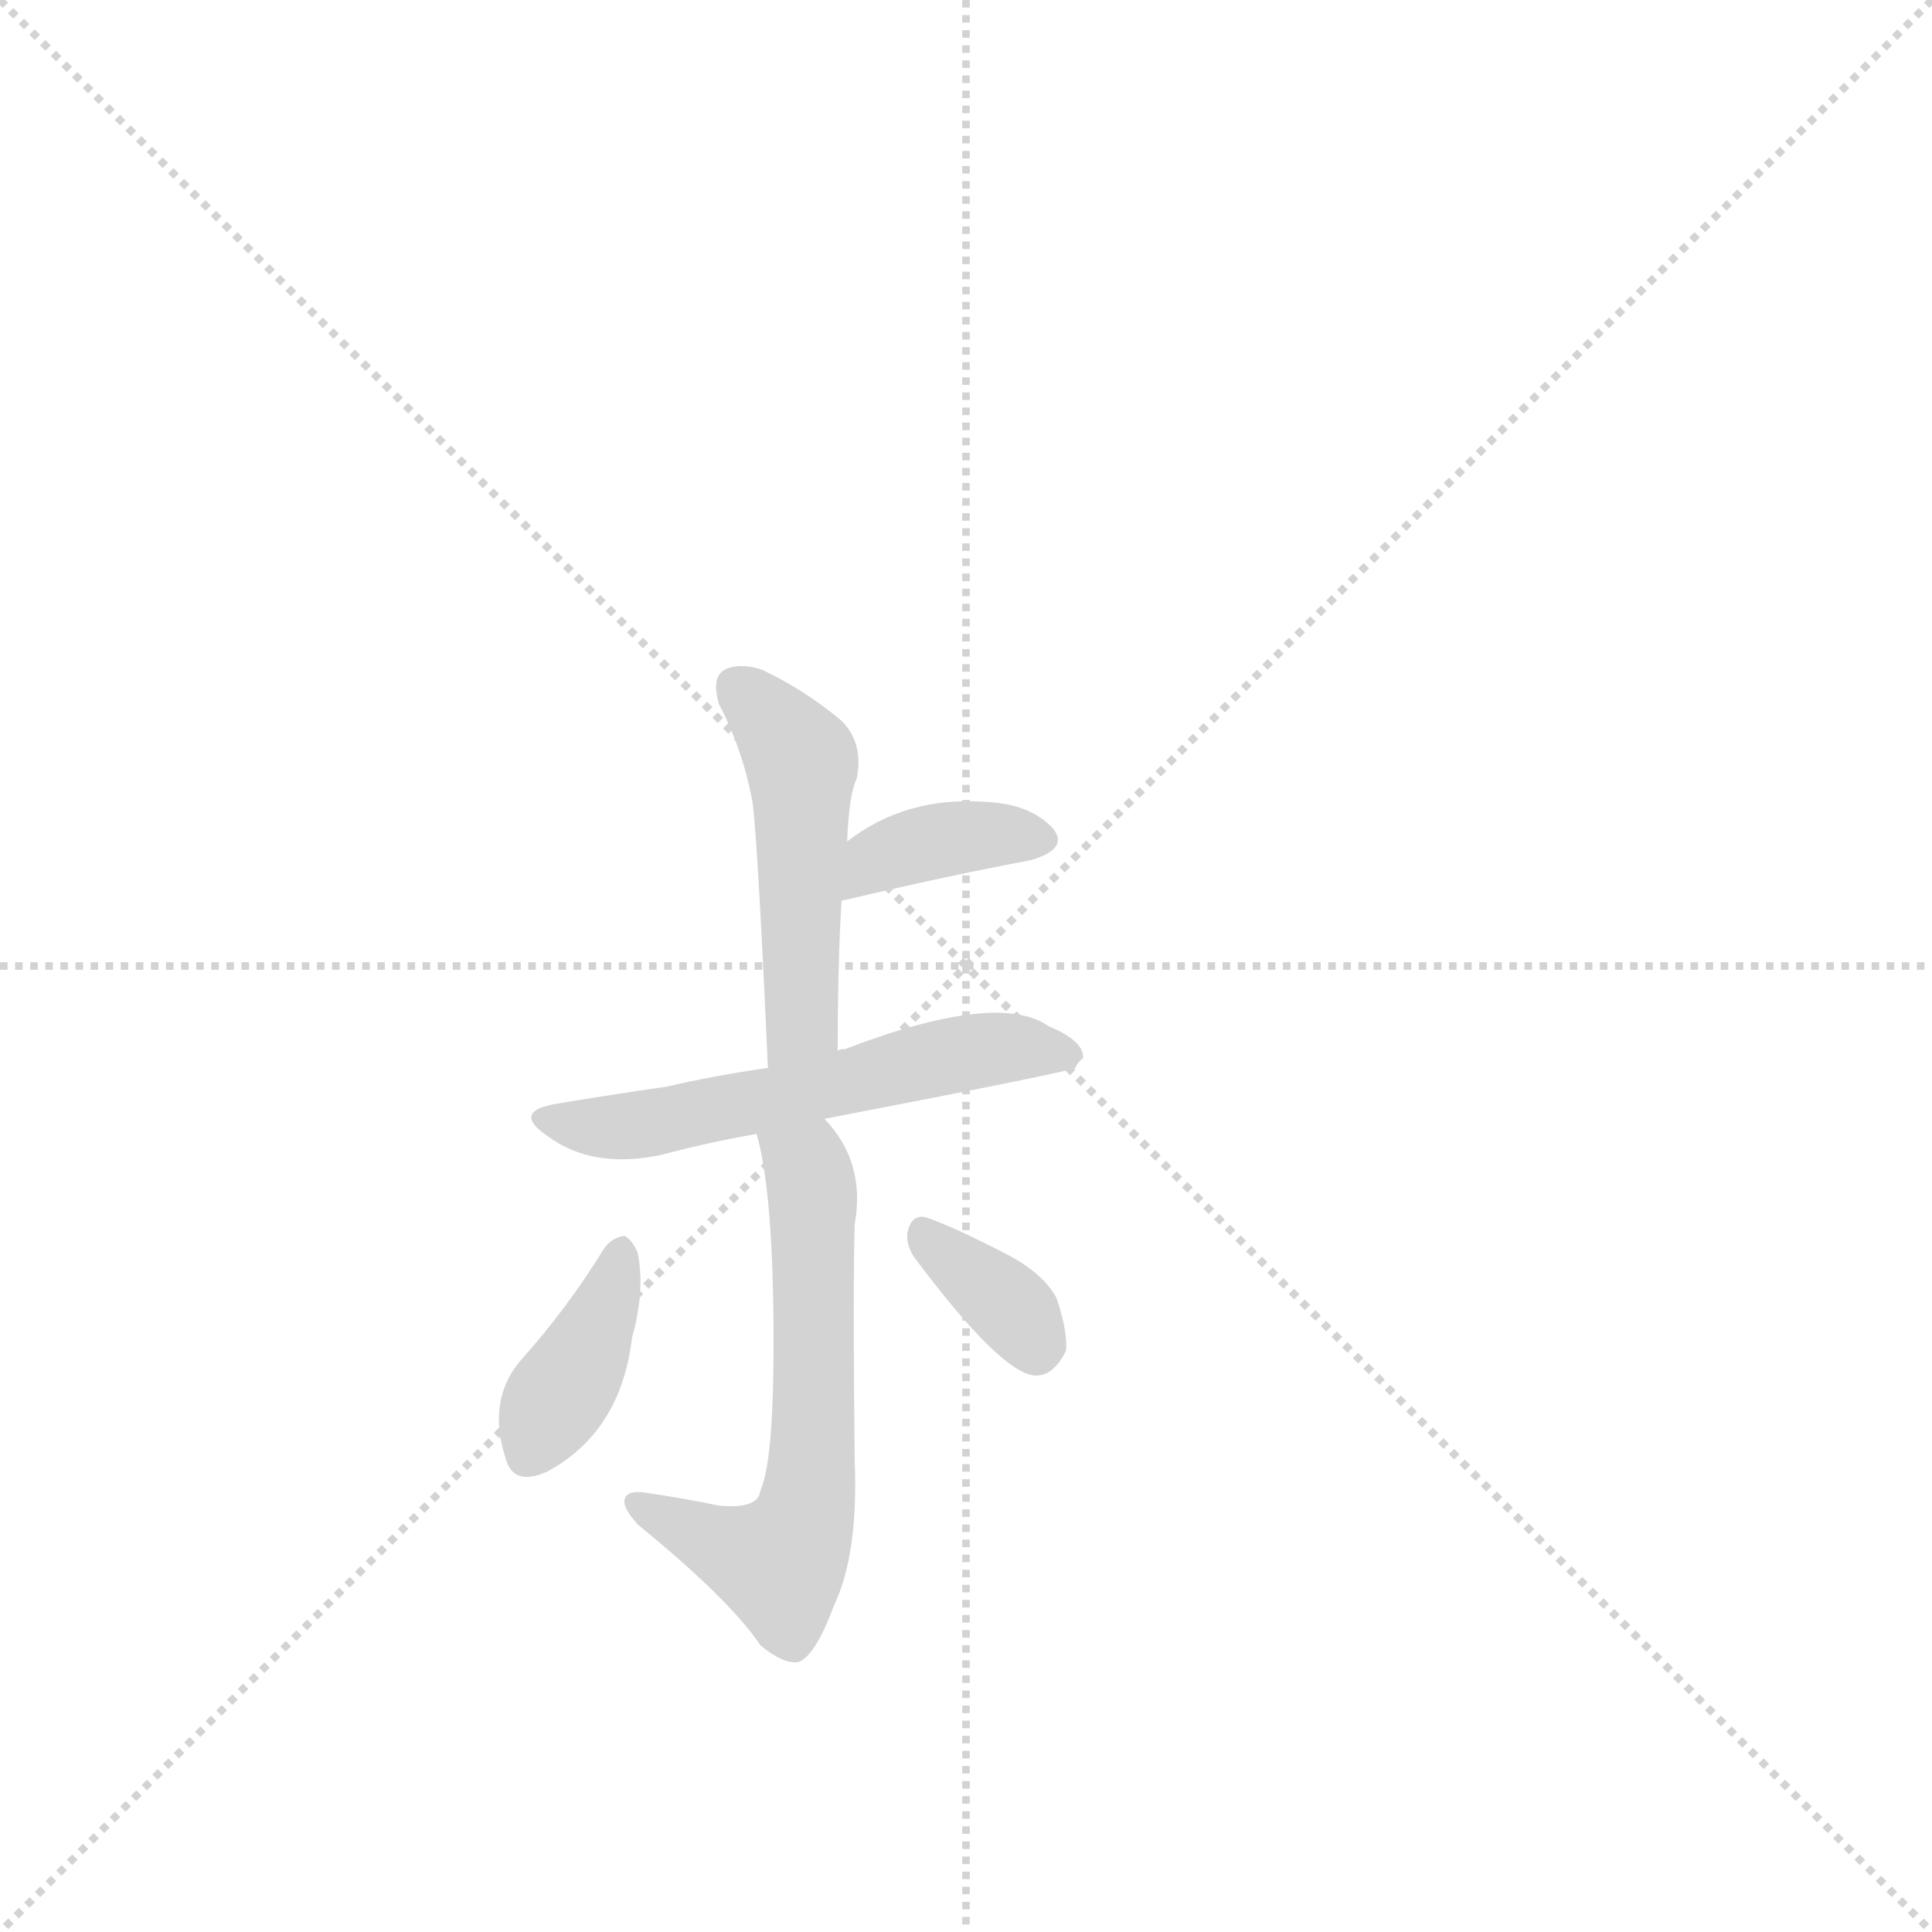
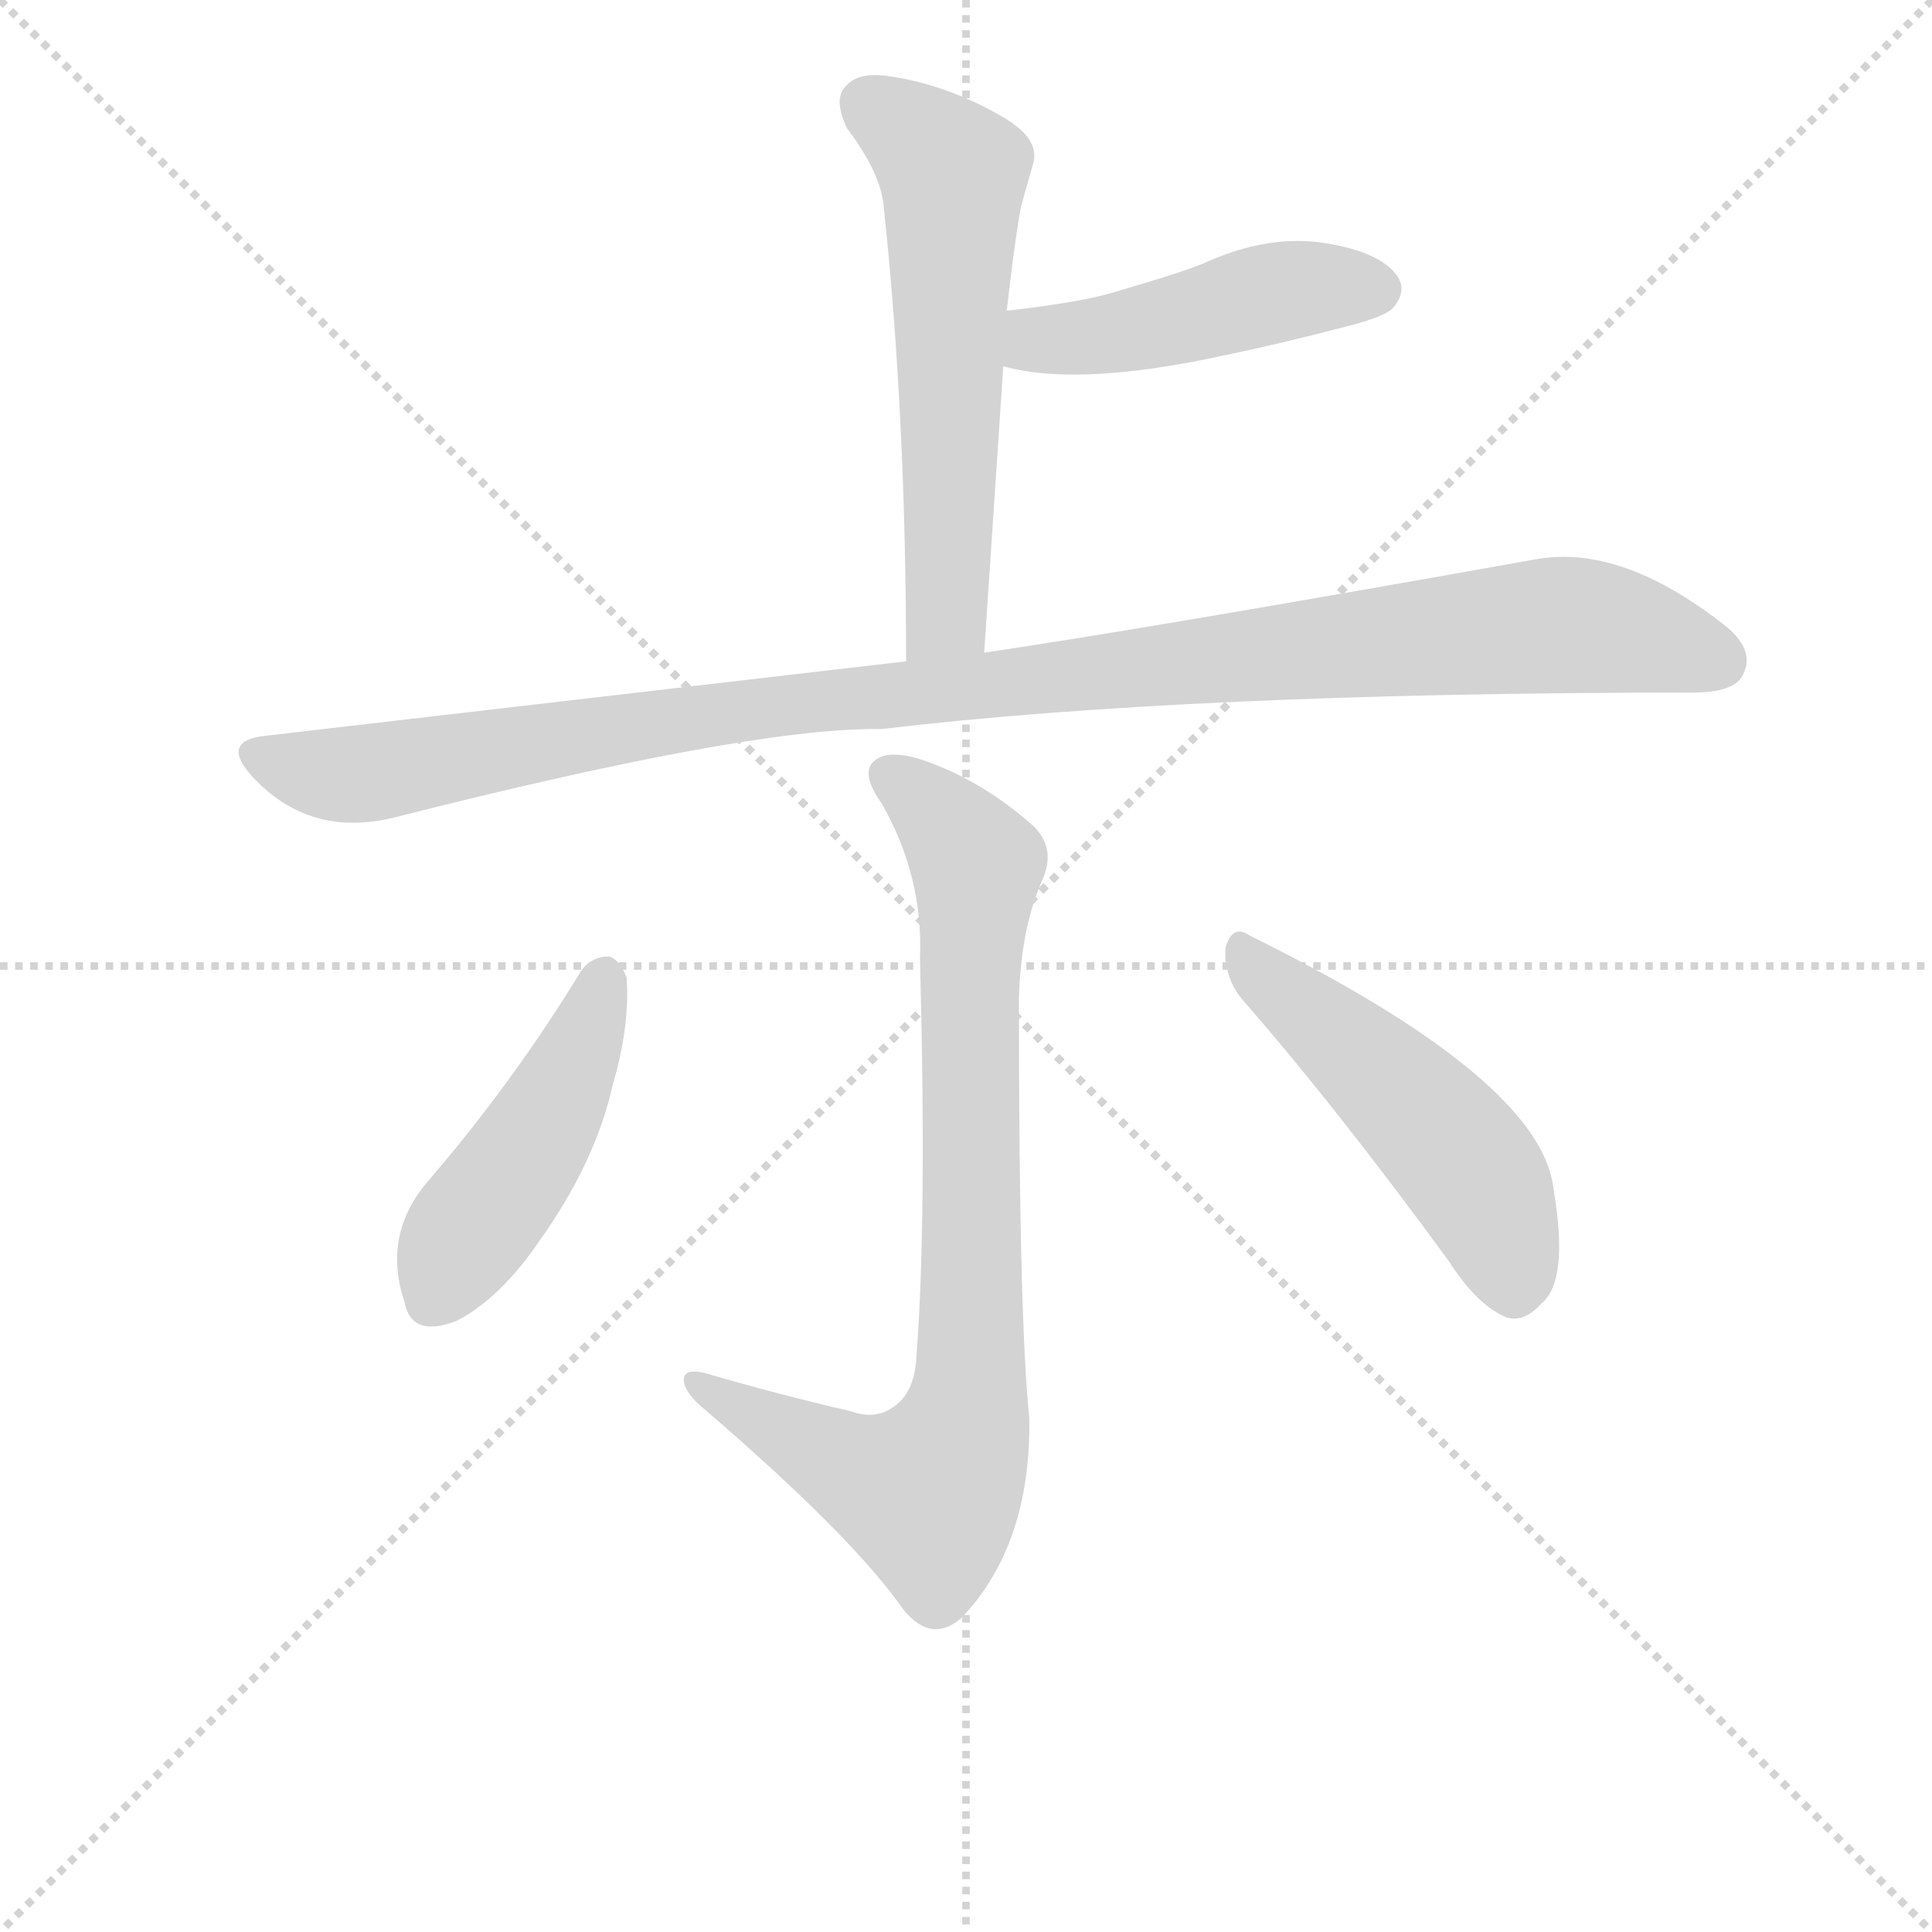
<svg xmlns="http://www.w3.org/2000/svg" version="1.1" viewBox="0 0 1024 1024">
  <g stroke="lightgray" stroke-dasharray="1,1" stroke-width="1" transform="scale(4, 4)">
    <line x1="0" y1="0" x2="256" y2="256" />
    <line x1="256" y1="0" x2="0" y2="256" />
    <line x1="128" y1="0" x2="128" y2="256" />
    <line x1="0" y1="128" x2="256" y2="128" />
  </g>
-   <g transform="scale(1, -1) translate(0, -900)">
+   <g transform="scale(0.92, -0.92) translate(60, -830)">
    <style type="text/css">
      
        @keyframes keyframes0 {
+           from {
+             stroke: blue;
+             stroke-dashoffset: 598;
+             stroke-width: 128;
+           }
+           66% {
+             animation-timing-function: step-end;
+             stroke: blue;
+             stroke-dashoffset: 0;
+             stroke-width: 128;
+           }
+           to {
+             stroke: black;
+             stroke-width: 1024;
+           }
+         }
+         #make-me-a-hanzi-animation-0 {
+           animation: keyframes0 0.737s both;
+           animation-delay: 0s;
+           animation-timing-function: linear;
+         }
+       
+         @keyframes keyframes1 {
+           from {
+             stroke: blue;
+             stroke-dashoffset: 471;
+             stroke-width: 128;
+           }
+           61% {
+             animation-timing-function: step-end;
+             stroke: blue;
+             stroke-dashoffset: 0;
+             stroke-width: 128;
+           }
+           to {
+             stroke: black;
+             stroke-width: 1024;
+           }
+         }
+         #make-me-a-hanzi-animation-1 {
+           animation: keyframes1 0.633s both;
+           animation-delay: 0.737s;
+           animation-timing-function: linear;
+         }
+       
+         @keyframes keyframes2 {
+           from {
+             stroke: blue;
+             stroke-dashoffset: 1107;
+             stroke-width: 128;
+           }
+           78% {
+             animation-timing-function: step-end;
+             stroke: blue;
+             stroke-dashoffset: 0;
+             stroke-width: 128;
+           }
+           to {
+             stroke: black;
+             stroke-width: 1024;
+           }
+         }
+         #make-me-a-hanzi-animation-2 {
+           animation: keyframes2 1.151s both;
+           animation-delay: 1.37s;
+           animation-timing-function: linear;
+         }
+       
+         @keyframes keyframes3 {
+           from {
+             stroke: blue;
+             stroke-dashoffset: 845;
+             stroke-width: 128;
+           }
+           73% {
+             animation-timing-function: step-end;
+             stroke: blue;
+             stroke-dashoffset: 0;
+             stroke-width: 128;
+           }
+           to {
+             stroke: black;
+             stroke-width: 1024;
+           }
+         }
+         #make-me-a-hanzi-animation-3 {
+           animation: keyframes3 0.938s both;
+           animation-delay: 2.521s;
+           animation-timing-function: linear;
+         }
+       
+         @keyframes keyframes4 {
          from {
            stroke: blue;
            stroke-dashoffset: 465;
            stroke-width: 128;
          }
          60% {
            animation-timing-function: step-end;
            stroke: blue;
            stroke-dashoffset: 0;
            stroke-width: 128;
          }
          to {
            stroke: black;
            stroke-width: 1024;
          }
        }
-         #make-me-a-hanzi-animation-0 {
-           animation: keyframes0 0.628s both;
-           animation-delay: 0s;
-           animation-timing-function: linear;
-         }
-       
-         @keyframes keyframes1 {
-           from {
-             stroke: blue;
-             stroke-dashoffset: 360;
-             stroke-width: 128;
-           }
-           54% {
-             animation-timing-function: step-end;
-             stroke: blue;
-             stroke-dashoffset: 0;
-             stroke-width: 128;
-           }
-           to {
-             stroke: black;
-             stroke-width: 1024;
-           }
-         }
-         #make-me-a-hanzi-animation-1 {
-           animation: keyframes1 0.543s both;
-           animation-delay: 0.628s;
-           animation-timing-function: linear;
-         }
-       
-         @keyframes keyframes2 {
-           from {
-             stroke: blue;
-             stroke-dashoffset: 537;
-             stroke-width: 128;
-           }
-           64% {
-             animation-timing-function: step-end;
-             stroke: blue;
-             stroke-dashoffset: 0;
-             stroke-width: 128;
-           }
-           to {
-             stroke: black;
-             stroke-width: 1024;
-           }
-         }
-         #make-me-a-hanzi-animation-2 {
-           animation: keyframes2 0.687s both;
-           animation-delay: 1.171s;
-           animation-timing-function: linear;
-         }
-       
-         @keyframes keyframes3 {
-           from {
-             stroke: blue;
-             stroke-dashoffset: 574;
-             stroke-width: 128;
-           }
-           65% {
-             animation-timing-function: step-end;
-             stroke: blue;
-             stroke-dashoffset: 0;
-             stroke-width: 128;
-           }
-           to {
-             stroke: black;
-             stroke-width: 1024;
-           }
-         }
-         #make-me-a-hanzi-animation-3 {
-           animation: keyframes3 0.717s both;
-           animation-delay: 1.858s;
-           animation-timing-function: linear;
-         }
-       
-         @keyframes keyframes4 {
-           from {
-             stroke: blue;
-             stroke-dashoffset: 373;
-             stroke-width: 128;
-           }
-           55% {
-             animation-timing-function: step-end;
-             stroke: blue;
-             stroke-dashoffset: 0;
-             stroke-width: 128;
-           }
-           to {
-             stroke: black;
-             stroke-width: 1024;
-           }
-         }
        #make-me-a-hanzi-animation-4 {
-           animation: keyframes4 0.554s both;
-           animation-delay: 2.576s;
+           animation: keyframes4 0.628s both;
+           animation-delay: 3.458s;
          animation-timing-function: linear;
        }
      
        @keyframes keyframes5 {
          from {
            stroke: blue;
-             stroke-dashoffset: 340;
+             stroke-dashoffset: 505;
            stroke-width: 128;
          }
-           53% {
+           62% {
            animation-timing-function: step-end;
            stroke: blue;
            stroke-dashoffset: 0;
            stroke-width: 128;
          }
          to {
            stroke: black;
            stroke-width: 1024;
          }
        }
        #make-me-a-hanzi-animation-5 {
-           animation: keyframes5 0.527s both;
-           animation-delay: 3.129s;
+           animation: keyframes5 0.661s both;
+           animation-delay: 4.087s;
          animation-timing-function: linear;
        }
      
    </style>
-     <path d="M 444 343 Q 444 389 446 422 L 449 454 Q 450 479 454 487 Q 458 506 446 518 Q 427 534 404 545 Q 392 549 384 545 Q 377 541 381 527 Q 394 502 399 474 Q 402 447 407 334 C 408 304 444 313 444 343 Z" fill="lightgray" />
-     <path d="M 446 422 Q 446 423 448 423 Q 503 436 546 444 Q 567 450 558 461 Q 546 474 522 475 Q 480 478 449 454 C 425 436 418 411 446 422 Z" fill="lightgray" />
-     <path d="M 437 307 Q 567 332 570 334 Q 571 337 574 339 Q 575 348 556 356 Q 529 375 448 344 Q 445 344 444 343 L 407 334 Q 379 330 353 324 Q 325 320 295 315 Q 271 311 290 298 Q 314 280 351 288 Q 373 294 401 299 L 437 307 Z" fill="lightgray" />
-     <path d="M 401 299 Q 410 268 410 188 Q 410 125 403 110 Q 402 100 381 102 Q 362 106 341 109 Q 332 110 331 105 Q 330 101 338 92 Q 387 52 403 28 Q 415 18 423 19 Q 432 22 442 49 Q 455 76 453 126 Q 452 217 453 251 Q 459 284 437 307 C 418 330 394 328 401 299 Z" fill="lightgray" />
-     <path d="M 320 238 Q 301 207 276 179 Q 258 158 268 127 Q 272 112 290 120 Q 329 141 335 191 Q 342 216 338 236 Q 335 243 331 245 Q 324 244 320 238 Z" fill="lightgray" />
-     <path d="M 485 233 Q 530 173 548 171 Q 558 170 565 184 Q 566 194 560 212 Q 553 225 534 235 Q 503 251 490 255 Q 483 256 481 247 Q 480 240 485 233 Z" fill="lightgray" />
+     <path d="M 507 454 L 518 619 L 520 651 Q 521 660 522 668 Q 525 693 528 710 Q 529 714 535 735 Q 540 750 517 763 Q 486 781 453 786 Q 434 789 427 780 Q 420 773 428 756 Q 447 731 449 712 Q 462 591 462 449 C 462 419 505 424 507 454 Z" fill="lightgray" />
+     <path d="M 518 619 Q 561 607 644 625 Q 678 632 716 642 Q 736 647 742 652 Q 751 662 745 671 Q 735 685 703 690 Q 671 695 635 679 Q 624 674 583 662 Q 564 656 520 651 C 490 647 489 626 518 619 Z" fill="lightgray" />
+     <path d="M 448 410 Q 625 431 915 431 Q 939 431 944 441 Q 952 456 932 471 Q 874 516 826 508 Q 602 468 507 454 L 462 449 L 92 406 Q 67 403 85 383 Q 118 347 167 359 Q 368 410 444 410 L 448 410 Z" fill="lightgray" />
+     <path d="M 430 17 Q 387 27 346 39 Q 333 42 334 34 Q 335 27 346 18 Q 431 -55 461 -98 Q 477 -117 494 -102 Q 534 -60 533 13 Q 527 70 527 254 Q 528 294 540 322 Q 550 343 532 357 Q 504 381 472 392 Q 451 399 443 391 Q 436 384 448 367 Q 472 325 470 278 Q 474 127 468 49 Q 467 27 454 19 Q 444 12 430 17 Z" fill="lightgray" />
+     <path d="M 275 271 Q 236 207 187 150 Q 160 119 173 80 Q 177 59 203 69 Q 228 82 250 114 Q 283 160 293 205 Q 303 239 301 267 Q 297 277 291 279 Q 281 279 275 271 Z" fill="lightgray" />
+     <path d="M 655 255 Q 710 192 775 103 Q 791 78 808 71 Q 818 68 828 79 Q 844 92 835 145 Q 828 208 660 291 Q 650 298 646 284 Q 645 268 655 255 Z" fill="lightgray" />
    <clipPath id="make-me-a-hanzi-clip-0">
-       <path d="M 444 343 Q 444 389 446 422 L 449 454 Q 450 479 454 487 Q 458 506 446 518 Q 427 534 404 545 Q 392 549 384 545 Q 377 541 381 527 Q 394 502 399 474 Q 402 447 407 334 C 408 304 444 313 444 343 Z" />
+       <path d="M 507 454 L 518 619 L 520 651 Q 521 660 522 668 Q 525 693 528 710 Q 529 714 535 735 Q 540 750 517 763 Q 486 781 453 786 Q 434 789 427 780 Q 420 773 428 756 Q 447 731 449 712 Q 462 591 462 449 C 462 419 505 424 507 454 Z" />
    </clipPath>
-     <path clip-path="url(#make-me-a-hanzi-clip-0)" d="M 391 536 L 425 497 L 425 358 L 411 346" fill="none" id="make-me-a-hanzi-animation-0" stroke-dasharray="337 674" stroke-linecap="round" />
+     <path clip-path="url(#make-me-a-hanzi-clip-0)" d="M 440 770 L 489 730 L 485 475 L 469 457" fill="none" id="make-me-a-hanzi-animation-0" stroke-dasharray="470 940" stroke-linecap="round" />
    <clipPath id="make-me-a-hanzi-clip-1">
-       <path d="M 446 422 Q 446 423 448 423 Q 503 436 546 444 Q 567 450 558 461 Q 546 474 522 475 Q 480 478 449 454 C 425 436 418 411 446 422 Z" />
+       <path d="M 518 619 Q 561 607 644 625 Q 678 632 716 642 Q 736 647 742 652 Q 751 662 745 671 Q 735 685 703 690 Q 671 695 635 679 Q 624 674 583 662 Q 564 656 520 651 C 490 647 489 626 518 619 Z" />
    </clipPath>
-     <path clip-path="url(#make-me-a-hanzi-clip-1)" d="M 455 429 L 466 445 L 488 453 L 549 455" fill="none" id="make-me-a-hanzi-animation-1" stroke-dasharray="232 464" stroke-linecap="round" />
+     <path clip-path="url(#make-me-a-hanzi-clip-1)" d="M 525 624 L 537 634 L 611 643 L 672 661 L 733 663" fill="none" id="make-me-a-hanzi-animation-1" stroke-dasharray="343 686" stroke-linecap="round" />
    <clipPath id="make-me-a-hanzi-clip-2">
-       <path d="M 437 307 Q 567 332 570 334 Q 571 337 574 339 Q 575 348 556 356 Q 529 375 448 344 Q 445 344 444 343 L 407 334 Q 379 330 353 324 Q 325 320 295 315 Q 271 311 290 298 Q 314 280 351 288 Q 373 294 401 299 L 437 307 Z" />
+       <path d="M 448 410 Q 625 431 915 431 Q 939 431 944 441 Q 952 456 932 471 Q 874 516 826 508 Q 602 468 507 454 L 462 449 L 92 406 Q 67 403 85 383 Q 118 347 167 359 Q 368 410 444 410 L 448 410 Z" />
    </clipPath>
-     <path clip-path="url(#make-me-a-hanzi-clip-2)" d="M 291 307 L 340 303 L 448 324 L 503 341 L 567 341" fill="none" id="make-me-a-hanzi-animation-2" stroke-dasharray="409 818" stroke-linecap="round" />
+     <path clip-path="url(#make-me-a-hanzi-clip-2)" d="M 89 394 L 125 384 L 155 385 L 379 423 L 836 470 L 860 469 L 930 449" fill="none" id="make-me-a-hanzi-animation-2" stroke-dasharray="979 1958" stroke-linecap="round" />
    <clipPath id="make-me-a-hanzi-clip-3">
-       <path d="M 401 299 Q 410 268 410 188 Q 410 125 403 110 Q 402 100 381 102 Q 362 106 341 109 Q 332 110 331 105 Q 330 101 338 92 Q 387 52 403 28 Q 415 18 423 19 Q 432 22 442 49 Q 455 76 453 126 Q 452 217 453 251 Q 459 284 437 307 C 418 330 394 328 401 299 Z" />
+       <path d="M 430 17 Q 387 27 346 39 Q 333 42 334 34 Q 335 27 346 18 Q 431 -55 461 -98 Q 477 -117 494 -102 Q 534 -60 533 13 Q 527 70 527 254 Q 528 294 540 322 Q 550 343 532 357 Q 504 381 472 392 Q 451 399 443 391 Q 436 384 448 367 Q 472 325 470 278 Q 474 127 468 49 Q 467 27 454 19 Q 444 12 430 17 Z" />
    </clipPath>
-     <path clip-path="url(#make-me-a-hanzi-clip-3)" d="M 408 295 L 429 279 L 430 271 L 428 100 L 413 71 L 339 101" fill="none" id="make-me-a-hanzi-animation-3" stroke-dasharray="446 892" stroke-linecap="round" />
+     <path clip-path="url(#make-me-a-hanzi-clip-3)" d="M 452 384 L 480 361 L 503 329 L 495 5 L 475 -30 L 428 -15 L 341 33" fill="none" id="make-me-a-hanzi-animation-3" stroke-dasharray="717 1434" stroke-linecap="round" />
    <clipPath id="make-me-a-hanzi-clip-4">
-       <path d="M 320 238 Q 301 207 276 179 Q 258 158 268 127 Q 272 112 290 120 Q 329 141 335 191 Q 342 216 338 236 Q 335 243 331 245 Q 324 244 320 238 Z" />
+       <path d="M 275 271 Q 236 207 187 150 Q 160 119 173 80 Q 177 59 203 69 Q 228 82 250 114 Q 283 160 293 205 Q 303 239 301 267 Q 297 277 291 279 Q 281 279 275 271 Z" />
    </clipPath>
-     <path clip-path="url(#make-me-a-hanzi-clip-4)" d="M 329 236 L 320 203 L 281 130" fill="none" id="make-me-a-hanzi-animation-4" stroke-dasharray="245 490" stroke-linecap="round" />
+     <path clip-path="url(#make-me-a-hanzi-clip-4)" d="M 289 267 L 260 195 L 191 83" fill="none" id="make-me-a-hanzi-animation-4" stroke-dasharray="337 674" stroke-linecap="round" />
    <clipPath id="make-me-a-hanzi-clip-5">
-       <path d="M 485 233 Q 530 173 548 171 Q 558 170 565 184 Q 566 194 560 212 Q 553 225 534 235 Q 503 251 490 255 Q 483 256 481 247 Q 480 240 485 233 Z" />
+       <path d="M 655 255 Q 710 192 775 103 Q 791 78 808 71 Q 818 68 828 79 Q 844 92 835 145 Q 828 208 660 291 Q 650 298 646 284 Q 645 268 655 255 Z" />
    </clipPath>
-     <path clip-path="url(#make-me-a-hanzi-clip-5)" d="M 491 245 L 529 214 L 549 185" fill="none" id="make-me-a-hanzi-animation-5" stroke-dasharray="212 424" stroke-linecap="round" />
+     <path clip-path="url(#make-me-a-hanzi-clip-5)" d="M 658 278 L 779 166 L 796 142 L 812 90" fill="none" id="make-me-a-hanzi-animation-5" stroke-dasharray="377 754" stroke-linecap="round" />
  </g>
</svg>
